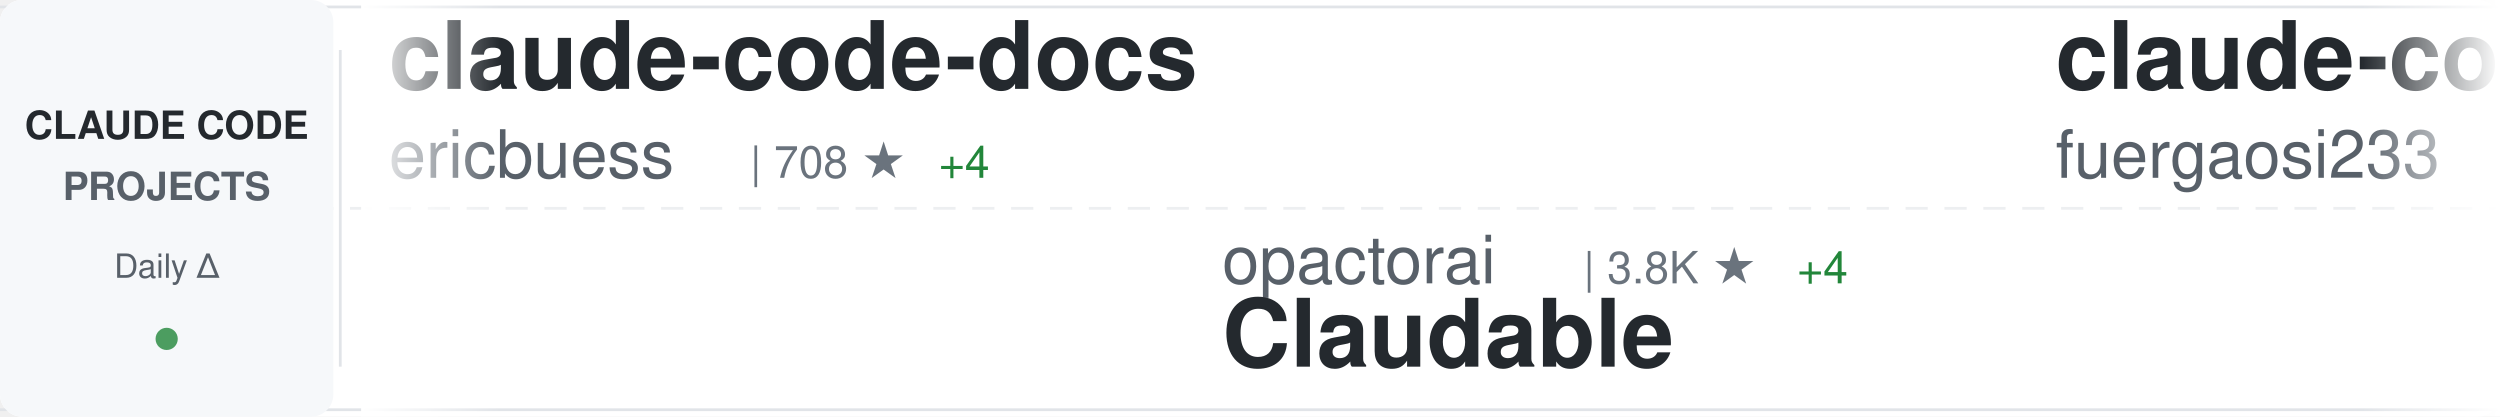
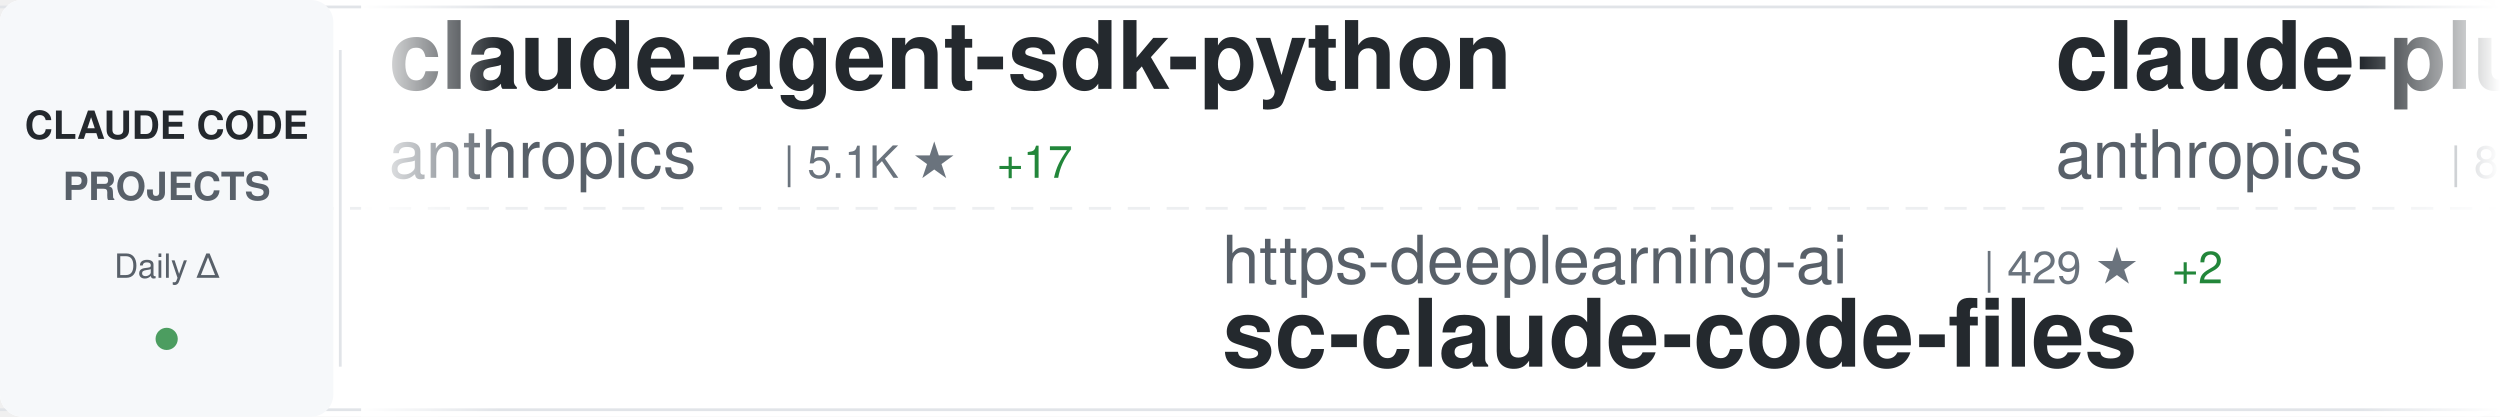
<svg xmlns="http://www.w3.org/2000/svg" width="900" height="150">
  <defs>
    <linearGradient id="awesomeLeftFade" x1="0%" y1="0%" x2="100%" y2="0%">
      <stop offset="0%" style="stop-color:#ffffff;stop-opacity:1" />
      <stop offset="100%" style="stop-color:#ffffff;stop-opacity:0" />
    </linearGradient>
    <linearGradient id="awesomeRightFade" x1="0%" y1="0%" x2="100%" y2="0%">
      <stop offset="0%" style="stop-color:#ffffff;stop-opacity:0" />
      <stop offset="100%" style="stop-color:#ffffff;stop-opacity:1" />
    </linearGradient>
  </defs>
  <rect width="900" height="150" fill="#ffffff" rx="8" />
  <rect x="0" y="2" width="900" height="1" fill="#e1e4e8" />
  <rect x="0" y="147" width="900" height="1" fill="#e1e4e8" />
  <line x1="0" y1="75" x2="900" y2="75" stroke="#e1e4e8" stroke-width="1" stroke-dasharray="8 6" opacity="0.6" />
  <rect x="0" y="0" width="120" height="150" fill="#f6f8fa" rx="8" />
  <text x="60" y="50" font-family="-apple-system, BlinkMacSystemFont, 'Segoe UI', Helvetica, Arial, sans-serif" font-size="14" font-weight="600" fill="#24292e" text-anchor="middle">CLAUDE CODE</text>
  <text x="60" y="72" font-family="-apple-system, BlinkMacSystemFont, 'Segoe UI', Helvetica, Arial, sans-serif" font-size="14" font-weight="600" fill="#586069" text-anchor="middle">PROJECTS</text>
  <text x="60" y="100" font-family="-apple-system, BlinkMacSystemFont, 'Segoe UI', Helvetica, Arial, sans-serif" font-size="12" font-weight="500" fill="#586069" text-anchor="middle">Daily Δ</text>
  <circle cx="60" cy="122" r="4" fill="#22863a" opacity="0.8" />
  <rect x="122" y="18" width="1" height="114" fill="#e1e4e8" />
  <clipPath id="awesomeTickerClip">
    <rect x="130" y="0" width="770" height="150" />
  </clipPath>
  <g clip-path="url(#awesomeTickerClip)">
    <g id="awesomeTickerItems">
      <animateTransform attributeName="transform" attributeType="XML" type="translate" from="0 0" to="-3000 0" dur="54s" repeatCount="indefinite" />
      <g transform="translate(0, 0)">
-         <text x="140" y="32" font-family="-apple-system, BlinkMacSystemFont, 'Segoe UI', Helvetica, Arial, sans-serif" font-size="34" font-weight="600" fill="#24292e">claude-code-docs</text>
-         <text x="140" y="64" font-family="-apple-system, BlinkMacSystemFont, 'Segoe UI', Helvetica, Arial, sans-serif" font-size="24" font-weight="400" fill="#586069">ericbuess</text>
-         <text x="270" y="64" font-family="-apple-system, BlinkMacSystemFont, 'Segoe UI', Helvetica, Arial, sans-serif" font-size="16" font-weight="500" fill="#6a737d">| 708 ★</text>
-         <text x="338" y="64" font-family="-apple-system, BlinkMacSystemFont, 'Segoe UI', Helvetica, Arial, sans-serif" font-size="16" font-weight="500" fill="#22863a"> +4</text>
+         <text x="140" y="32" font-family="-apple-system, BlinkMacSystemFont, 'Segoe UI', Helvetica, Arial, sans-serif" font-size="34" font-weight="600" fill="#24292e">claude-agent-sdk-python</text>
+         <text x="140" y="64" font-family="-apple-system, BlinkMacSystemFont, 'Segoe UI', Helvetica, Arial, sans-serif" font-size="24" font-weight="400" fill="#586069">anthropics</text>
+         <text x="282" y="64" font-family="-apple-system, BlinkMacSystemFont, 'Segoe UI', Helvetica, Arial, sans-serif" font-size="16" font-weight="500" fill="#6a737d">| 5.1K ★</text>
+         <text x="359" y="64" font-family="-apple-system, BlinkMacSystemFont, 'Segoe UI', Helvetica, Arial, sans-serif" font-size="16" font-weight="500" fill="#22863a"> +17</text>
      </g>
      <g transform="translate(300, 0)">
-         <text x="140" y="102" font-family="-apple-system, BlinkMacSystemFont, 'Segoe UI', Helvetica, Arial, sans-serif" font-size="24" font-weight="400" fill="#586069">opactorai</text>
-         <text x="270" y="102" font-family="-apple-system, BlinkMacSystemFont, 'Segoe UI', Helvetica, Arial, sans-serif" font-size="16" font-weight="500" fill="#6a737d">| 3.8K ★</text>
-         <text x="347" y="102" font-family="-apple-system, BlinkMacSystemFont, 'Segoe UI', Helvetica, Arial, sans-serif" font-size="16" font-weight="500" fill="#22863a"> +4</text>
-         <text x="140" y="132" font-family="-apple-system, BlinkMacSystemFont, 'Segoe UI', Helvetica, Arial, sans-serif" font-size="34" font-weight="600" fill="#24292e">Claudable</text>
+         <text x="140" y="102" font-family="-apple-system, BlinkMacSystemFont, 'Segoe UI', Helvetica, Arial, sans-serif" font-size="24" font-weight="400" fill="#586069">https-deeplearning-ai</text>
+         <text x="414" y="102" font-family="-apple-system, BlinkMacSystemFont, 'Segoe UI', Helvetica, Arial, sans-serif" font-size="16" font-weight="500" fill="#6a737d">| 429 ★</text>
+         <text x="482" y="102" font-family="-apple-system, BlinkMacSystemFont, 'Segoe UI', Helvetica, Arial, sans-serif" font-size="16" font-weight="500" fill="#22863a"> +2</text>
+         <text x="140" y="132" font-family="-apple-system, BlinkMacSystemFont, 'Segoe UI', Helvetica, Arial, sans-serif" font-size="34" font-weight="600" fill="#24292e">sc-claude-code-files</text>
      </g>
      <g transform="translate(600, 0)">
-         <text x="140" y="32" font-family="-apple-system, BlinkMacSystemFont, 'Segoe UI', Helvetica, Arial, sans-serif" font-size="34" font-weight="600" fill="#24292e">claude-code-proxy</text>
-         <text x="140" y="64" font-family="-apple-system, BlinkMacSystemFont, 'Segoe UI', Helvetica, Arial, sans-serif" font-size="24" font-weight="400" fill="#586069">fuergaosi233</text>
-         <text x="306" y="64" font-family="-apple-system, BlinkMacSystemFont, 'Segoe UI', Helvetica, Arial, sans-serif" font-size="16" font-weight="500" fill="#6a737d">| 2.1K ★</text>
-         <text x="383" y="64" font-family="-apple-system, BlinkMacSystemFont, 'Segoe UI', Helvetica, Arial, sans-serif" font-size="16" font-weight="500" fill="#22863a"> +2</text>
+         <text x="140" y="32" font-family="-apple-system, BlinkMacSystemFont, 'Segoe UI', Helvetica, Arial, sans-serif" font-size="34" font-weight="600" fill="#24292e">claude-plugins-official</text>
+         <text x="140" y="64" font-family="-apple-system, BlinkMacSystemFont, 'Segoe UI', Helvetica, Arial, sans-serif" font-size="24" font-weight="400" fill="#586069">anthropics</text>
+         <text x="282" y="64" font-family="-apple-system, BlinkMacSystemFont, 'Segoe UI', Helvetica, Arial, sans-serif" font-size="16" font-weight="500" fill="#6a737d">| 8.6K ★</text>
+         <text x="359" y="64" font-family="-apple-system, BlinkMacSystemFont, 'Segoe UI', Helvetica, Arial, sans-serif" font-size="16" font-weight="500" fill="#22863a"> +80</text>
      </g>
      <g transform="translate(900, 0)">
-         <text x="140" y="102" font-family="-apple-system, BlinkMacSystemFont, 'Segoe UI', Helvetica, Arial, sans-serif" font-size="24" font-weight="400" fill="#586069">anthropics</text>
-         <text x="282" y="102" font-family="-apple-system, BlinkMacSystemFont, 'Segoe UI', Helvetica, Arial, sans-serif" font-size="16" font-weight="500" fill="#6a737d">| 8.6K ★</text>
-         <text x="359" y="102" font-family="-apple-system, BlinkMacSystemFont, 'Segoe UI', Helvetica, Arial, sans-serif" font-size="16" font-weight="500" fill="#22863a"> +82</text>
-         <text x="140" y="132" font-family="-apple-system, BlinkMacSystemFont, 'Segoe UI', Helvetica, Arial, sans-serif" font-size="34" font-weight="600" fill="#24292e">claude-plugins-official</text>
+         <text x="140" y="102" font-family="-apple-system, BlinkMacSystemFont, 'Segoe UI', Helvetica, Arial, sans-serif" font-size="24" font-weight="400" fill="#586069">Piebald-AI</text>
+         <text x="282" y="102" font-family="-apple-system, BlinkMacSystemFont, 'Segoe UI', Helvetica, Arial, sans-serif" font-size="16" font-weight="500" fill="#6a737d">| 5.1K ★</text>
+         <text x="359" y="102" font-family="-apple-system, BlinkMacSystemFont, 'Segoe UI', Helvetica, Arial, sans-serif" font-size="16" font-weight="500" fill="#22863a"> +38</text>
+         <text x="140" y="132" font-family="-apple-system, BlinkMacSystemFont, 'Segoe UI', Helvetica, Arial, sans-serif" font-size="34" font-weight="600" fill="#24292e">claude-code-system-promp...</text>
      </g>
      <g transform="translate(1200, 0)">
-         <text x="140" y="32" font-family="-apple-system, BlinkMacSystemFont, 'Segoe UI', Helvetica, Arial, sans-serif" font-size="34" font-weight="600" fill="#24292e">everything-claude-code</text>
-         <text x="140" y="64" font-family="-apple-system, BlinkMacSystemFont, 'Segoe UI', Helvetica, Arial, sans-serif" font-size="24" font-weight="400" fill="#586069">affaan-m</text>
-         <text x="258" y="64" font-family="-apple-system, BlinkMacSystemFont, 'Segoe UI', Helvetica, Arial, sans-serif" font-size="16" font-weight="500" fill="#6a737d">| 54.9K ★</text>
-         <text x="344" y="64" font-family="-apple-system, BlinkMacSystemFont, 'Segoe UI', Helvetica, Arial, sans-serif" font-size="16" font-weight="500" fill="#22863a"> +799</text>
+         <text x="140" y="32" font-family="-apple-system, BlinkMacSystemFont, 'Segoe UI', Helvetica, Arial, sans-serif" font-size="34" font-weight="600" fill="#24292e">Claude-Code-Remote</text>
+         <text x="140" y="64" font-family="-apple-system, BlinkMacSystemFont, 'Segoe UI', Helvetica, Arial, sans-serif" font-size="24" font-weight="400" fill="#586069">JessyTsui</text>
+         <text x="270" y="64" font-family="-apple-system, BlinkMacSystemFont, 'Segoe UI', Helvetica, Arial, sans-serif" font-size="16" font-weight="500" fill="#6a737d">| 1.1K ★</text>
+         <text x="347" y="64" font-family="-apple-system, BlinkMacSystemFont, 'Segoe UI', Helvetica, Arial, sans-serif" font-size="16" font-weight="500" fill="#22863a"> +5</text>
      </g>
      <g transform="translate(1500, 0)">
-         <text x="140" y="102" font-family="-apple-system, BlinkMacSystemFont, 'Segoe UI', Helvetica, Arial, sans-serif" font-size="24" font-weight="400" fill="#586069">disler</text>
-         <text x="234" y="102" font-family="-apple-system, BlinkMacSystemFont, 'Segoe UI', Helvetica, Arial, sans-serif" font-size="16" font-weight="500" fill="#6a737d">| 3.2K ★</text>
-         <text x="311" y="102" font-family="-apple-system, BlinkMacSystemFont, 'Segoe UI', Helvetica, Arial, sans-serif" font-size="16" font-weight="500" fill="#22863a"> +9</text>
-         <text x="140" y="132" font-family="-apple-system, BlinkMacSystemFont, 'Segoe UI', Helvetica, Arial, sans-serif" font-size="34" font-weight="600" fill="#24292e">claude-code-hooks-master...</text>
+         <text x="140" y="102" font-family="-apple-system, BlinkMacSystemFont, 'Segoe UI', Helvetica, Arial, sans-serif" font-size="24" font-weight="400" fill="#586069">ChrisWiles</text>
+         <text x="282" y="102" font-family="-apple-system, BlinkMacSystemFont, 'Segoe UI', Helvetica, Arial, sans-serif" font-size="16" font-weight="500" fill="#6a737d">| 5.4K ★</text>
+         <text x="359" y="102" font-family="-apple-system, BlinkMacSystemFont, 'Segoe UI', Helvetica, Arial, sans-serif" font-size="16" font-weight="500" fill="#22863a"> +8</text>
+         <text x="140" y="132" font-family="-apple-system, BlinkMacSystemFont, 'Segoe UI', Helvetica, Arial, sans-serif" font-size="34" font-weight="600" fill="#24292e">claude-code-showcase</text>
      </g>
      <g transform="translate(1800, 0)">
-         <text x="140" y="32" font-family="-apple-system, BlinkMacSystemFont, 'Segoe UI', Helvetica, Arial, sans-serif" font-size="34" font-weight="600" fill="#24292e">claude-code-viewer</text>
-         <text x="140" y="64" font-family="-apple-system, BlinkMacSystemFont, 'Segoe UI', Helvetica, Arial, sans-serif" font-size="24" font-weight="400" fill="#586069">d-kimuson</text>
-         <text x="270" y="64" font-family="-apple-system, BlinkMacSystemFont, 'Segoe UI', Helvetica, Arial, sans-serif" font-size="16" font-weight="500" fill="#6a737d">| 924 ★</text>
-         <text x="338" y="64" font-family="-apple-system, BlinkMacSystemFont, 'Segoe UI', Helvetica, Arial, sans-serif" font-size="16" font-weight="500" fill="#22863a"> +1</text>
+         <text x="140" y="32" font-family="-apple-system, BlinkMacSystemFont, 'Segoe UI', Helvetica, Arial, sans-serif" font-size="34" font-weight="600" fill="#24292e">spec-kit</text>
+         <text x="140" y="64" font-family="-apple-system, BlinkMacSystemFont, 'Segoe UI', Helvetica, Arial, sans-serif" font-size="24" font-weight="400" fill="#586069">github</text>
+         <text x="234" y="64" font-family="-apple-system, BlinkMacSystemFont, 'Segoe UI', Helvetica, Arial, sans-serif" font-size="16" font-weight="500" fill="#6a737d">| 72.9K ★</text>
+         <text x="320" y="64" font-family="-apple-system, BlinkMacSystemFont, 'Segoe UI', Helvetica, Arial, sans-serif" font-size="16" font-weight="500" fill="#22863a"> +204</text>
      </g>
      <g transform="translate(2100, 0)">
-         <text x="140" y="102" font-family="-apple-system, BlinkMacSystemFont, 'Segoe UI', Helvetica, Arial, sans-serif" font-size="24" font-weight="400" fill="#586069">wasabeef</text>
-         <text x="258" y="102" font-family="-apple-system, BlinkMacSystemFont, 'Segoe UI', Helvetica, Arial, sans-serif" font-size="16" font-weight="500" fill="#6a737d">| 1.0K ★</text>
-         <text x="335" y="102" font-family="-apple-system, BlinkMacSystemFont, 'Segoe UI', Helvetica, Arial, sans-serif" font-size="16" font-weight="500" fill="#22863a"> +2</text>
-         <text x="140" y="132" font-family="-apple-system, BlinkMacSystemFont, 'Segoe UI', Helvetica, Arial, sans-serif" font-size="34" font-weight="600" fill="#24292e">claude-code-cookbook</text>
+         <text x="140" y="102" font-family="-apple-system, BlinkMacSystemFont, 'Segoe UI', Helvetica, Arial, sans-serif" font-size="24" font-weight="400" fill="#586069">wshobson</text>
+         <text x="258" y="102" font-family="-apple-system, BlinkMacSystemFont, 'Segoe UI', Helvetica, Arial, sans-serif" font-size="16" font-weight="500" fill="#6a737d">| 29.8K ★</text>
+         <text x="344" y="102" font-family="-apple-system, BlinkMacSystemFont, 'Segoe UI', Helvetica, Arial, sans-serif" font-size="16" font-weight="500" fill="#22863a"> +166</text>
+         <text x="140" y="132" font-family="-apple-system, BlinkMacSystemFont, 'Segoe UI', Helvetica, Arial, sans-serif" font-size="34" font-weight="600" fill="#24292e">agents</text>
      </g>
      <g transform="translate(2400, 0)">
-         <text x="140" y="32" font-family="-apple-system, BlinkMacSystemFont, 'Segoe UI', Helvetica, Arial, sans-serif" font-size="34" font-weight="600" fill="#24292e">antigravity-awesome-skil...</text>
-         <text x="140" y="64" font-family="-apple-system, BlinkMacSystemFont, 'Segoe UI', Helvetica, Arial, sans-serif" font-size="24" font-weight="400" fill="#586069">sickn33</text>
-         <text x="246" y="64" font-family="-apple-system, BlinkMacSystemFont, 'Segoe UI', Helvetica, Arial, sans-serif" font-size="16" font-weight="500" fill="#6a737d">| 17.3K ★</text>
-         <text x="332" y="64" font-family="-apple-system, BlinkMacSystemFont, 'Segoe UI', Helvetica, Arial, sans-serif" font-size="16" font-weight="500" fill="#22863a"> +641</text>
+         <text x="140" y="32" font-family="-apple-system, BlinkMacSystemFont, 'Segoe UI', Helvetica, Arial, sans-serif" font-size="34" font-weight="600" fill="#24292e">claude-code-requirements...</text>
+         <text x="140" y="64" font-family="-apple-system, BlinkMacSystemFont, 'Segoe UI', Helvetica, Arial, sans-serif" font-size="24" font-weight="400" fill="#586069">rizethereum</text>
+         <text x="294" y="64" font-family="-apple-system, BlinkMacSystemFont, 'Segoe UI', Helvetica, Arial, sans-serif" font-size="16" font-weight="500" fill="#6a737d">| 1.7K ★</text>
+         <text x="371" y="64" font-family="-apple-system, BlinkMacSystemFont, 'Segoe UI', Helvetica, Arial, sans-serif" font-size="16" font-weight="500" fill="#22863a"> +2</text>
      </g>
      <g transform="translate(2700, 0)">
-         <text x="140" y="102" font-family="-apple-system, BlinkMacSystemFont, 'Segoe UI', Helvetica, Arial, sans-serif" font-size="24" font-weight="400" fill="#586069">lst97</text>
-         <text x="222" y="102" font-family="-apple-system, BlinkMacSystemFont, 'Segoe UI', Helvetica, Arial, sans-serif" font-size="16" font-weight="500" fill="#6a737d">| 1.4K ★</text>
-         <text x="299" y="102" font-family="-apple-system, BlinkMacSystemFont, 'Segoe UI', Helvetica, Arial, sans-serif" font-size="16" font-weight="500" fill="#22863a"> +1</text>
-         <text x="140" y="132" font-family="-apple-system, BlinkMacSystemFont, 'Segoe UI', Helvetica, Arial, sans-serif" font-size="34" font-weight="600" fill="#24292e">claude-code-sub-agents</text>
+         <text x="140" y="102" font-family="-apple-system, BlinkMacSystemFont, 'Segoe UI', Helvetica, Arial, sans-serif" font-size="24" font-weight="400" fill="#586069">browser-use</text>
+         <text x="294" y="102" font-family="-apple-system, BlinkMacSystemFont, 'Segoe UI', Helvetica, Arial, sans-serif" font-size="16" font-weight="500" fill="#6a737d">| 79.2K ★</text>
+         <text x="380" y="102" font-family="-apple-system, BlinkMacSystemFont, 'Segoe UI', Helvetica, Arial, sans-serif" font-size="16" font-weight="500" fill="#22863a"> +64</text>
+         <text x="140" y="132" font-family="-apple-system, BlinkMacSystemFont, 'Segoe UI', Helvetica, Arial, sans-serif" font-size="34" font-weight="600" fill="#24292e">browser-use</text>
      </g>
      <g transform="translate(3000, 0)">
-         <text x="140" y="32" font-family="-apple-system, BlinkMacSystemFont, 'Segoe UI', Helvetica, Arial, sans-serif" font-size="34" font-weight="600" fill="#24292e">claude-code-docs</text>
-         <text x="140" y="64" font-family="-apple-system, BlinkMacSystemFont, 'Segoe UI', Helvetica, Arial, sans-serif" font-size="24" font-weight="400" fill="#586069">ericbuess</text>
-         <text x="270" y="64" font-family="-apple-system, BlinkMacSystemFont, 'Segoe UI', Helvetica, Arial, sans-serif" font-size="16" font-weight="500" fill="#6a737d">| 708 ★</text>
-         <text x="338" y="64" font-family="-apple-system, BlinkMacSystemFont, 'Segoe UI', Helvetica, Arial, sans-serif" font-size="16" font-weight="500" fill="#22863a"> +4</text>
+         <text x="140" y="32" font-family="-apple-system, BlinkMacSystemFont, 'Segoe UI', Helvetica, Arial, sans-serif" font-size="34" font-weight="600" fill="#24292e">claude-agent-sdk-python</text>
+         <text x="140" y="64" font-family="-apple-system, BlinkMacSystemFont, 'Segoe UI', Helvetica, Arial, sans-serif" font-size="24" font-weight="400" fill="#586069">anthropics</text>
+         <text x="282" y="64" font-family="-apple-system, BlinkMacSystemFont, 'Segoe UI', Helvetica, Arial, sans-serif" font-size="16" font-weight="500" fill="#6a737d">| 5.1K ★</text>
+         <text x="359" y="64" font-family="-apple-system, BlinkMacSystemFont, 'Segoe UI', Helvetica, Arial, sans-serif" font-size="16" font-weight="500" fill="#22863a"> +17</text>
      </g>
      <g transform="translate(3300, 0)">
-         <text x="140" y="102" font-family="-apple-system, BlinkMacSystemFont, 'Segoe UI', Helvetica, Arial, sans-serif" font-size="24" font-weight="400" fill="#586069">opactorai</text>
-         <text x="270" y="102" font-family="-apple-system, BlinkMacSystemFont, 'Segoe UI', Helvetica, Arial, sans-serif" font-size="16" font-weight="500" fill="#6a737d">| 3.8K ★</text>
-         <text x="347" y="102" font-family="-apple-system, BlinkMacSystemFont, 'Segoe UI', Helvetica, Arial, sans-serif" font-size="16" font-weight="500" fill="#22863a"> +4</text>
-         <text x="140" y="132" font-family="-apple-system, BlinkMacSystemFont, 'Segoe UI', Helvetica, Arial, sans-serif" font-size="34" font-weight="600" fill="#24292e">Claudable</text>
+         <text x="140" y="102" font-family="-apple-system, BlinkMacSystemFont, 'Segoe UI', Helvetica, Arial, sans-serif" font-size="24" font-weight="400" fill="#586069">https-deeplearning-ai</text>
+         <text x="414" y="102" font-family="-apple-system, BlinkMacSystemFont, 'Segoe UI', Helvetica, Arial, sans-serif" font-size="16" font-weight="500" fill="#6a737d">| 429 ★</text>
+         <text x="482" y="102" font-family="-apple-system, BlinkMacSystemFont, 'Segoe UI', Helvetica, Arial, sans-serif" font-size="16" font-weight="500" fill="#22863a"> +2</text>
+         <text x="140" y="132" font-family="-apple-system, BlinkMacSystemFont, 'Segoe UI', Helvetica, Arial, sans-serif" font-size="34" font-weight="600" fill="#24292e">sc-claude-code-files</text>
      </g>
      <g transform="translate(3600, 0)">
-         <text x="140" y="32" font-family="-apple-system, BlinkMacSystemFont, 'Segoe UI', Helvetica, Arial, sans-serif" font-size="34" font-weight="600" fill="#24292e">claude-code-proxy</text>
-         <text x="140" y="64" font-family="-apple-system, BlinkMacSystemFont, 'Segoe UI', Helvetica, Arial, sans-serif" font-size="24" font-weight="400" fill="#586069">fuergaosi233</text>
-         <text x="306" y="64" font-family="-apple-system, BlinkMacSystemFont, 'Segoe UI', Helvetica, Arial, sans-serif" font-size="16" font-weight="500" fill="#6a737d">| 2.1K ★</text>
-         <text x="383" y="64" font-family="-apple-system, BlinkMacSystemFont, 'Segoe UI', Helvetica, Arial, sans-serif" font-size="16" font-weight="500" fill="#22863a"> +2</text>
+         <text x="140" y="32" font-family="-apple-system, BlinkMacSystemFont, 'Segoe UI', Helvetica, Arial, sans-serif" font-size="34" font-weight="600" fill="#24292e">claude-plugins-official</text>
+         <text x="140" y="64" font-family="-apple-system, BlinkMacSystemFont, 'Segoe UI', Helvetica, Arial, sans-serif" font-size="24" font-weight="400" fill="#586069">anthropics</text>
+         <text x="282" y="64" font-family="-apple-system, BlinkMacSystemFont, 'Segoe UI', Helvetica, Arial, sans-serif" font-size="16" font-weight="500" fill="#6a737d">| 8.6K ★</text>
+         <text x="359" y="64" font-family="-apple-system, BlinkMacSystemFont, 'Segoe UI', Helvetica, Arial, sans-serif" font-size="16" font-weight="500" fill="#22863a"> +80</text>
      </g>
      <g transform="translate(3900, 0)">
-         <text x="140" y="102" font-family="-apple-system, BlinkMacSystemFont, 'Segoe UI', Helvetica, Arial, sans-serif" font-size="24" font-weight="400" fill="#586069">anthropics</text>
-         <text x="282" y="102" font-family="-apple-system, BlinkMacSystemFont, 'Segoe UI', Helvetica, Arial, sans-serif" font-size="16" font-weight="500" fill="#6a737d">| 8.6K ★</text>
-         <text x="359" y="102" font-family="-apple-system, BlinkMacSystemFont, 'Segoe UI', Helvetica, Arial, sans-serif" font-size="16" font-weight="500" fill="#22863a"> +82</text>
-         <text x="140" y="132" font-family="-apple-system, BlinkMacSystemFont, 'Segoe UI', Helvetica, Arial, sans-serif" font-size="34" font-weight="600" fill="#24292e">claude-plugins-official</text>
+         <text x="140" y="102" font-family="-apple-system, BlinkMacSystemFont, 'Segoe UI', Helvetica, Arial, sans-serif" font-size="24" font-weight="400" fill="#586069">Piebald-AI</text>
+         <text x="282" y="102" font-family="-apple-system, BlinkMacSystemFont, 'Segoe UI', Helvetica, Arial, sans-serif" font-size="16" font-weight="500" fill="#6a737d">| 5.1K ★</text>
+         <text x="359" y="102" font-family="-apple-system, BlinkMacSystemFont, 'Segoe UI', Helvetica, Arial, sans-serif" font-size="16" font-weight="500" fill="#22863a"> +38</text>
+         <text x="140" y="132" font-family="-apple-system, BlinkMacSystemFont, 'Segoe UI', Helvetica, Arial, sans-serif" font-size="34" font-weight="600" fill="#24292e">claude-code-system-promp...</text>
      </g>
    </g>
  </g>
  <rect x="130" y="0" width="50" height="150" fill="url(#awesomeLeftFade)" />
  <rect x="850" y="0" width="50" height="150" fill="url(#awesomeRightFade)" />
</svg>
